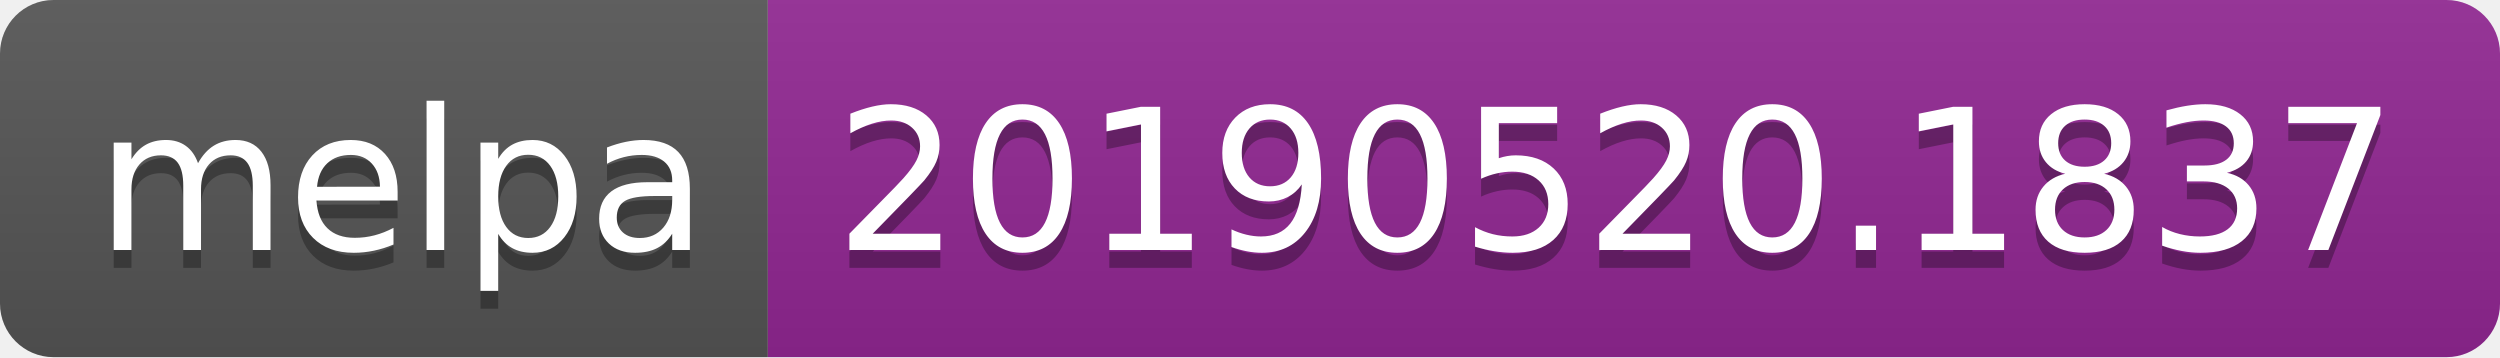
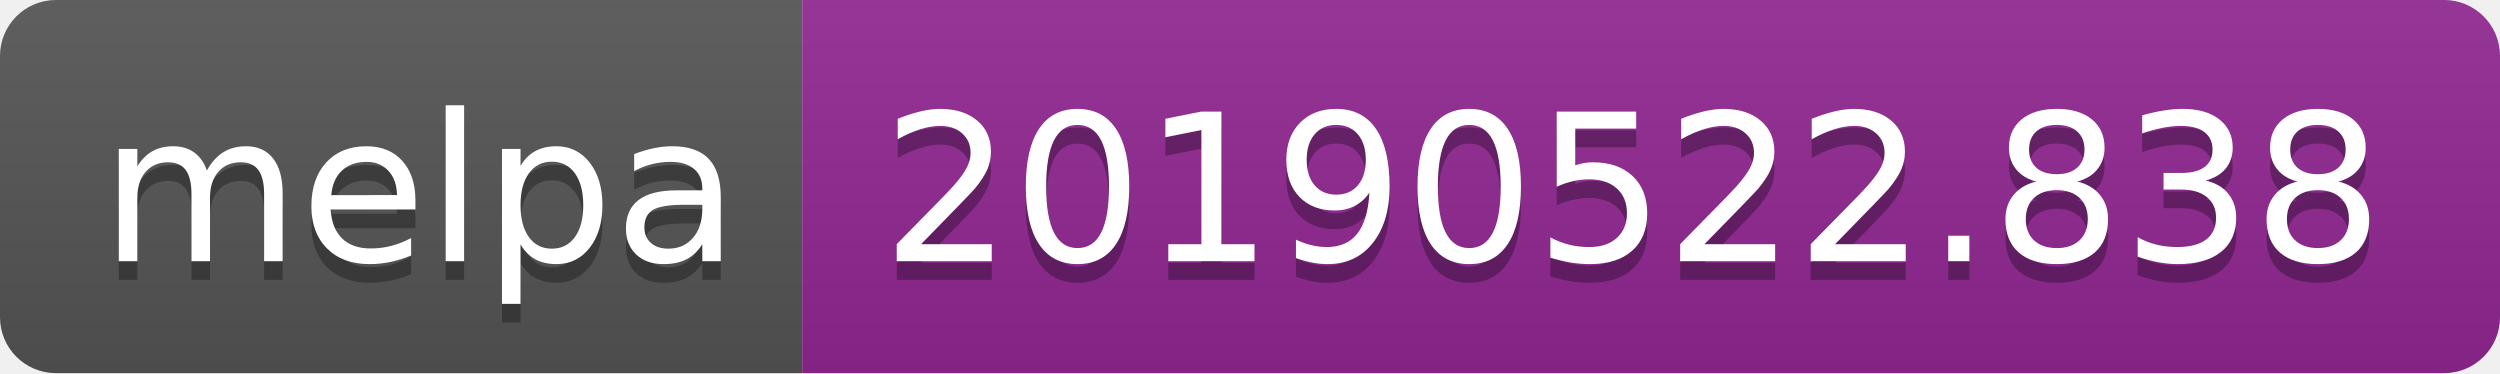
- <svg xmlns="http://www.w3.org/2000/svg" width="140" height="20">
+ <svg xmlns="http://www.w3.org/2000/svg" width="134" height="20">
  <linearGradient id="b" x2="0" y2="100%">
    <stop offset="0" stop-color="#bbb" stop-opacity=".1" />
    <stop offset="1" stop-opacity=".1" />
  </linearGradient>
  <clipPath id="a">
-     <rect width="140" height="20" rx="3" fill="#fff" />
+     <rect width="134" height="20" rx="3" fill="#fff" />
  </clipPath>
  <g clip-path="url(#a)">
    <path fill="#555" d="M0 0h43v20H0z" />
-     <path fill="#922793" d="M43 0h97v20H43z" />
-     <path fill="url(#b)" d="M0 0h140v20H0z" />
+     <path fill="#922793" d="M43 0h91v20H43z" />
+     <path fill="url(#b)" d="M0 0h134v20H0z" />
  </g>
  <g fill="#fff" text-anchor="middle" font-family="DejaVu Sans,Verdana,Geneva,sans-serif" font-size="110">
    <text x="225" y="150" fill="#010101" fill-opacity=".3" transform="scale(.1)" textLength="330">melpa</text>
    <text x="225" y="140" transform="scale(.1)" textLength="330">melpa</text>
-     <text x="905" y="150" fill="#010101" fill-opacity=".3" transform="scale(.1)" textLength="870">20190520.1837</text>
-     <text x="905" y="140" transform="scale(.1)" textLength="870">20190520.1837</text>
+     <text x="875" y="150" fill="#010101" fill-opacity=".3" transform="scale(.1)" textLength="810">20190522.838</text>
+     <text x="875" y="140" transform="scale(.1)" textLength="810">20190522.838</text>
  </g>
</svg>
